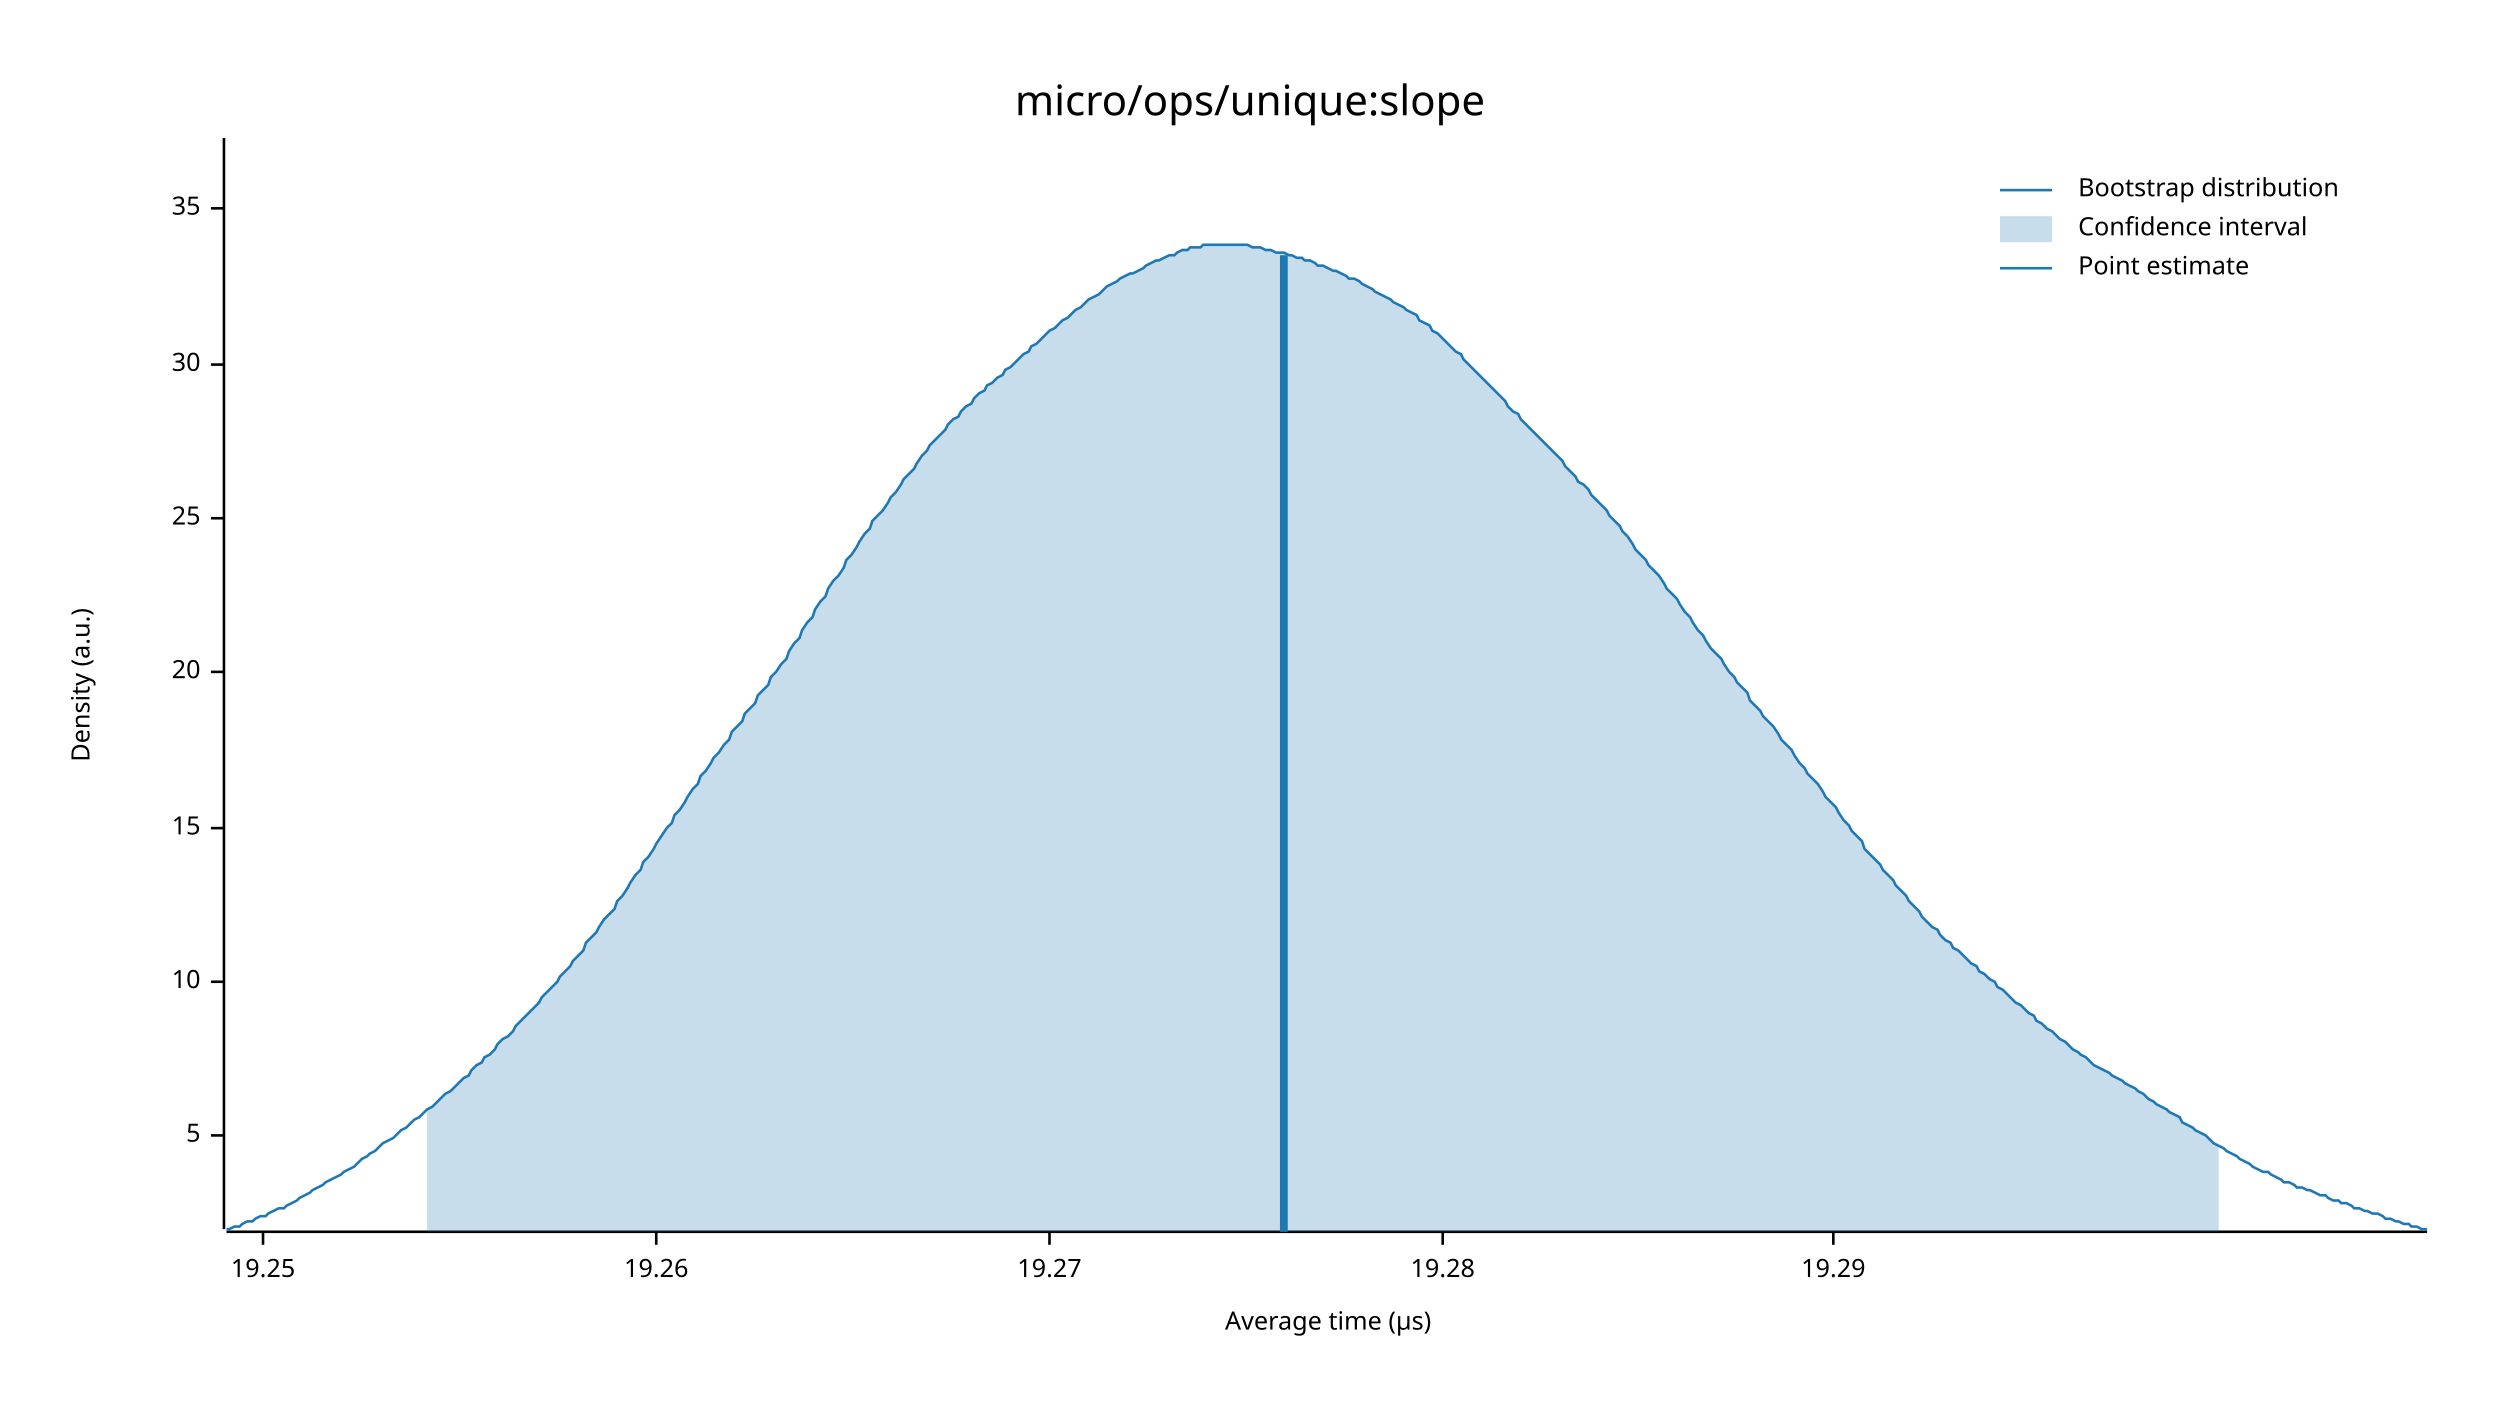
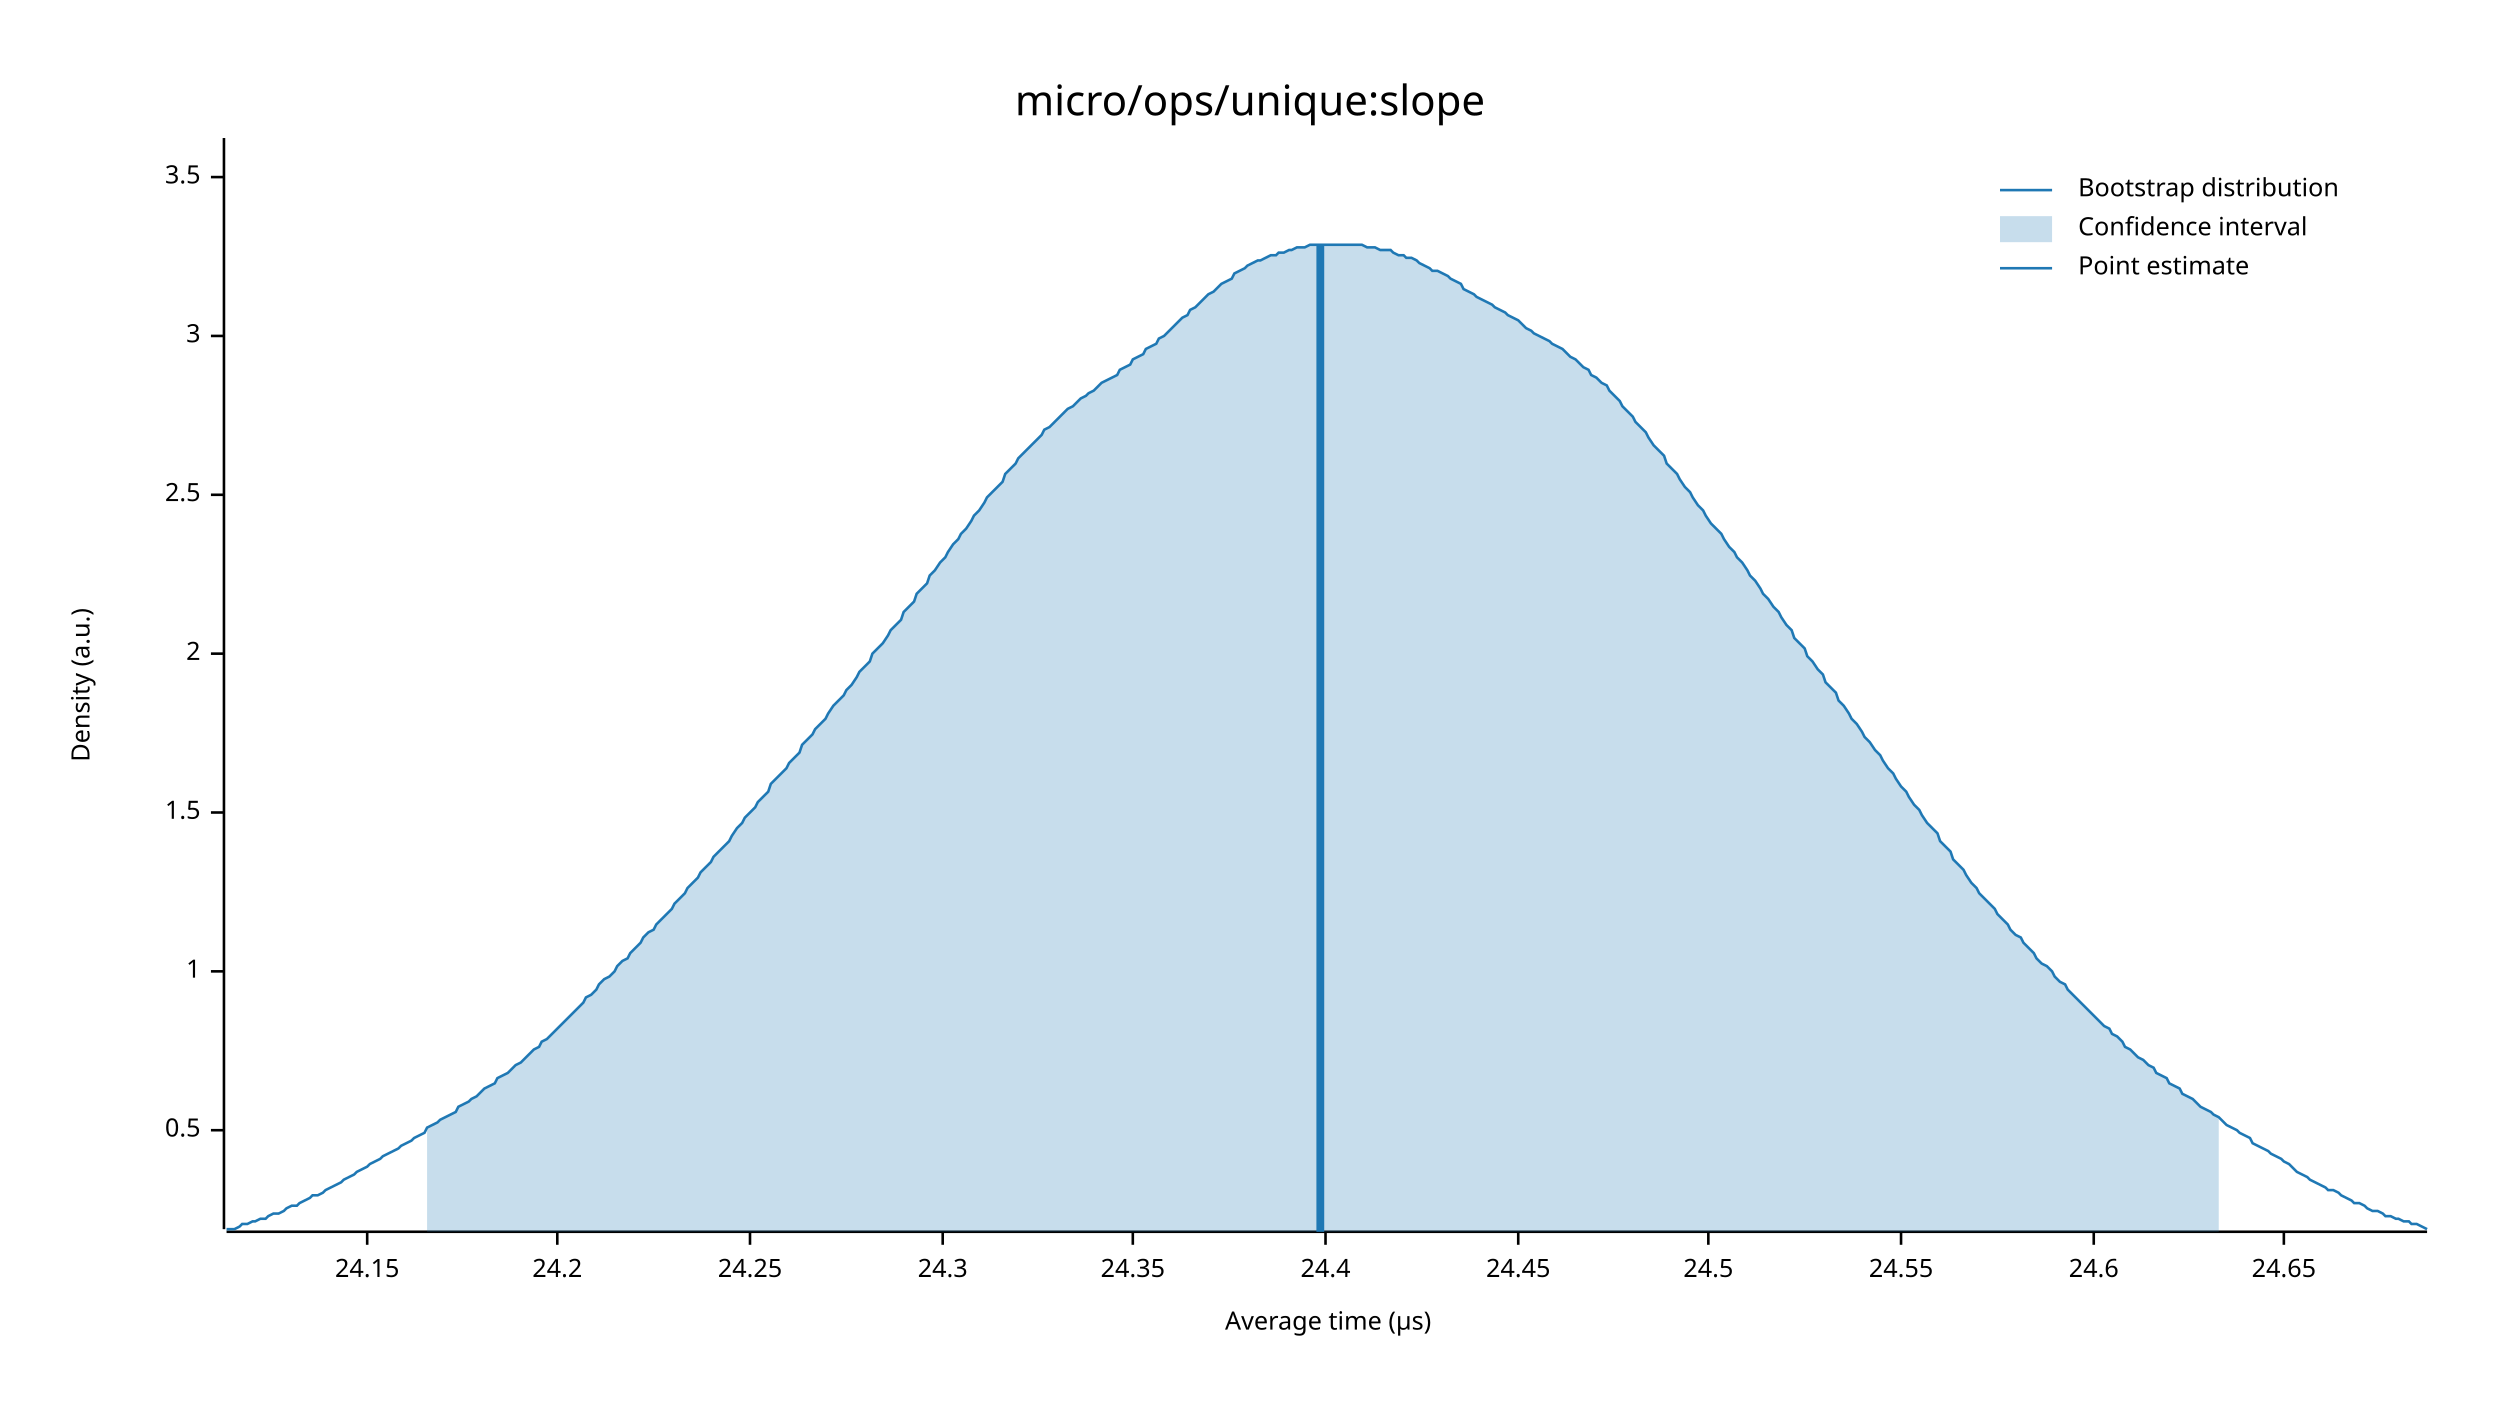
<svg xmlns="http://www.w3.org/2000/svg" width="960" height="540" viewBox="0 0 960 540">
  <text x="480" y="32" dy="0.76em" text-anchor="middle" font-family="sans-serif" font-size="16.129" opacity="1" fill="#000000">
micro/ops/unique:slope
</text>
  <text x="27" y="263" dy="0.76em" text-anchor="middle" font-family="sans-serif" font-size="9.677" opacity="1" fill="#000000" transform="rotate(270, 27, 263)">
Density (a.u.)
</text>
  <text x="510" y="513" dy="-0.5ex" text-anchor="middle" font-family="sans-serif" font-size="9.677" opacity="1" fill="#000000">
Average time (µs)
</text>
  <polyline fill="none" opacity="1" stroke="#000000" stroke-width="1" points="86,53 86,472 " />
-   <text x="77" y="436" dy="0.5ex" text-anchor="end" font-family="sans-serif" font-size="9.677" opacity="1" fill="#000000">
- 5
+   <text x="77" y="434" dy="0.5ex" text-anchor="end" font-family="sans-serif" font-size="9.677" opacity="1" fill="#000000">
+ 0.5
</text>
-   <polyline fill="none" opacity="1" stroke="#000000" stroke-width="1" points="81,436 86,436 " />
-   <text x="77" y="377" dy="0.5ex" text-anchor="end" font-family="sans-serif" font-size="9.677" opacity="1" fill="#000000">
- 10
+   <polyline fill="none" opacity="1" stroke="#000000" stroke-width="1" points="81,434 86,434 " />
+   <text x="77" y="373" dy="0.5ex" text-anchor="end" font-family="sans-serif" font-size="9.677" opacity="1" fill="#000000">
+ 1
</text>
-   <polyline fill="none" opacity="1" stroke="#000000" stroke-width="1" points="81,377 86,377 " />
-   <text x="77" y="318" dy="0.5ex" text-anchor="end" font-family="sans-serif" font-size="9.677" opacity="1" fill="#000000">
- 15
+   <polyline fill="none" opacity="1" stroke="#000000" stroke-width="1" points="81,373 86,373 " />
+   <text x="77" y="312" dy="0.5ex" text-anchor="end" font-family="sans-serif" font-size="9.677" opacity="1" fill="#000000">
+ 1.5
</text>
-   <polyline fill="none" opacity="1" stroke="#000000" stroke-width="1" points="81,318 86,318 " />
-   <text x="77" y="258" dy="0.5ex" text-anchor="end" font-family="sans-serif" font-size="9.677" opacity="1" fill="#000000">
- 20
+   <polyline fill="none" opacity="1" stroke="#000000" stroke-width="1" points="81,312 86,312 " />
+   <text x="77" y="251" dy="0.5ex" text-anchor="end" font-family="sans-serif" font-size="9.677" opacity="1" fill="#000000">
+ 2
</text>
-   <polyline fill="none" opacity="1" stroke="#000000" stroke-width="1" points="81,258 86,258 " />
-   <text x="77" y="199" dy="0.5ex" text-anchor="end" font-family="sans-serif" font-size="9.677" opacity="1" fill="#000000">
- 25
+   <polyline fill="none" opacity="1" stroke="#000000" stroke-width="1" points="81,251 86,251 " />
+   <text x="77" y="190" dy="0.5ex" text-anchor="end" font-family="sans-serif" font-size="9.677" opacity="1" fill="#000000">
+ 2.5
</text>
-   <polyline fill="none" opacity="1" stroke="#000000" stroke-width="1" points="81,199 86,199 " />
-   <text x="77" y="140" dy="0.5ex" text-anchor="end" font-family="sans-serif" font-size="9.677" opacity="1" fill="#000000">
- 30
+   <polyline fill="none" opacity="1" stroke="#000000" stroke-width="1" points="81,190 86,190 " />
+   <text x="77" y="129" dy="0.5ex" text-anchor="end" font-family="sans-serif" font-size="9.677" opacity="1" fill="#000000">
+ 3
</text>
-   <polyline fill="none" opacity="1" stroke="#000000" stroke-width="1" points="81,140 86,140 " />
-   <text x="77" y="80" dy="0.5ex" text-anchor="end" font-family="sans-serif" font-size="9.677" opacity="1" fill="#000000">
- 35
+   <polyline fill="none" opacity="1" stroke="#000000" stroke-width="1" points="81,129 86,129 " />
+   <text x="77" y="68" dy="0.5ex" text-anchor="end" font-family="sans-serif" font-size="9.677" opacity="1" fill="#000000">
+ 3.5
</text>
-   <polyline fill="none" opacity="1" stroke="#000000" stroke-width="1" points="81,80 86,80 " />
+   <polyline fill="none" opacity="1" stroke="#000000" stroke-width="1" points="81,68 86,68 " />
  <polyline fill="none" opacity="1" stroke="#000000" stroke-width="1" points="87,473 932,473 " />
-   <text x="101" y="483" dy="0.76em" text-anchor="middle" font-family="sans-serif" font-size="9.677" opacity="1" fill="#000000">
- 19.25
+   <text x="141" y="483" dy="0.76em" text-anchor="middle" font-family="sans-serif" font-size="9.677" opacity="1" fill="#000000">
+ 24.15
</text>
-   <polyline fill="none" opacity="1" stroke="#000000" stroke-width="1" points="101,473 101,478 " />
-   <text x="252" y="483" dy="0.76em" text-anchor="middle" font-family="sans-serif" font-size="9.677" opacity="1" fill="#000000">
- 19.26
+   <polyline fill="none" opacity="1" stroke="#000000" stroke-width="1" points="141,473 141,478 " />
+   <text x="214" y="483" dy="0.76em" text-anchor="middle" font-family="sans-serif" font-size="9.677" opacity="1" fill="#000000">
+ 24.2
</text>
-   <polyline fill="none" opacity="1" stroke="#000000" stroke-width="1" points="252,473 252,478 " />
-   <text x="403" y="483" dy="0.76em" text-anchor="middle" font-family="sans-serif" font-size="9.677" opacity="1" fill="#000000">
- 19.27
+   <polyline fill="none" opacity="1" stroke="#000000" stroke-width="1" points="214,473 214,478 " />
+   <text x="288" y="483" dy="0.76em" text-anchor="middle" font-family="sans-serif" font-size="9.677" opacity="1" fill="#000000">
+ 24.25
</text>
-   <polyline fill="none" opacity="1" stroke="#000000" stroke-width="1" points="403,473 403,478 " />
-   <text x="554" y="483" dy="0.76em" text-anchor="middle" font-family="sans-serif" font-size="9.677" opacity="1" fill="#000000">
- 19.28
+   <polyline fill="none" opacity="1" stroke="#000000" stroke-width="1" points="288,473 288,478 " />
+   <text x="362" y="483" dy="0.76em" text-anchor="middle" font-family="sans-serif" font-size="9.677" opacity="1" fill="#000000">
+ 24.3
</text>
-   <polyline fill="none" opacity="1" stroke="#000000" stroke-width="1" points="554,473 554,478 " />
-   <text x="704" y="483" dy="0.76em" text-anchor="middle" font-family="sans-serif" font-size="9.677" opacity="1" fill="#000000">
- 19.29
+   <polyline fill="none" opacity="1" stroke="#000000" stroke-width="1" points="362,473 362,478 " />
+   <text x="435" y="483" dy="0.76em" text-anchor="middle" font-family="sans-serif" font-size="9.677" opacity="1" fill="#000000">
+ 24.35
</text>
-   <polyline fill="none" opacity="1" stroke="#000000" stroke-width="1" points="704,473 704,478 " />
-   <polyline fill="none" opacity="1" stroke="#1F78B4" stroke-width="1" points="87,472 88,472 90,471 92,471 93,470 95,469 97,469 98,468 100,467 102,467 103,466 105,465 107,464 109,464 110,463 112,462 114,461 115,460 117,459 119,458 120,457 122,456 124,455 125,454 127,453 129,452 131,451 132,450 134,449 136,448 137,447 139,445 141,444 142,443 144,442 146,440 147,439 149,438 151,437 153,435 154,434 156,433 158,431 159,430 161,429 163,427 164,426 166,425 168,423 169,422 171,420 173,419 175,417 176,416 178,414 180,413 181,411 183,409 185,408 186,406 188,405 190,403 191,401 193,399 195,398 197,396 198,394 200,392 202,390 203,389 205,387 207,385 208,383 210,381 212,379 214,377 215,375 217,373 219,371 220,369 222,367 224,365 225,362 227,360 229,358 230,356 232,353 234,351 236,349 237,346 239,344 241,341 242,339 244,336 246,334 247,331 249,329 251,326 252,324 254,321 256,318 258,316 259,313 261,311 263,308 264,306 266,303 268,301 269,298 271,296 273,293 274,291 276,289 278,286 280,284 281,281 283,279 285,277 286,274 288,272 290,270 291,267 293,265 295,263 296,260 298,258 300,255 302,253 303,250 305,247 307,245 308,242 310,239 312,237 313,234 315,231 317,229 318,226 320,223 322,221 324,218 325,215 327,213 329,210 330,208 332,205 334,203 335,200 337,198 339,196 341,193 342,191 344,189 346,186 347,184 349,182 351,180 352,178 354,175 356,173 357,171 359,169 361,167 363,165 364,163 366,161 368,160 369,158 371,156 373,155 374,153 376,151 378,150 379,148 381,147 383,145 385,144 386,142 388,141 390,139 391,138 393,136 395,135 396,133 398,132 400,130 401,129 403,127 405,126 407,124 408,123 410,122 412,120 413,119 415,118 417,116 418,115 420,114 422,113 423,112 425,110 427,109 429,108 430,107 432,106 434,105 435,105 437,104 439,103 440,102 442,101 444,100 445,100 447,99 449,98 451,98 452,97 454,96 456,96 457,95 459,95 461,95 462,94 464,94 466,94 468,94 469,94 471,94 473,94 474,94 476,94 478,94 479,94 481,95 483,95 484,95 486,96 488,96 490,97 491,97 493,97 495,98 496,98 498,99 500,99 501,100 503,100 505,101 506,102 508,102 510,103 512,104 513,104 515,105 517,106 518,107 520,107 522,108 523,109 525,110 527,111 528,112 530,113 532,114 534,115 535,116 537,117 539,118 540,119 542,120 544,121 545,123 547,124 549,125 550,127 552,128 554,130 556,132 557,133 559,135 561,136 562,138 564,140 566,142 567,143 569,145 571,147 573,149 574,150 576,152 578,154 579,156 581,158 583,159 584,161 586,163 588,165 589,166 591,168 593,170 595,172 596,173 598,175 600,177 601,179 603,181 605,183 606,185 608,186 610,188 611,190 613,192 615,194 617,196 618,198 620,200 622,202 623,204 625,206 627,209 628,211 630,213 632,215 633,217 635,219 637,221 639,224 640,226 642,228 644,230 645,232 647,235 649,237 650,239 652,242 654,244 655,246 657,249 659,251 661,253 662,255 664,258 666,260 667,262 669,264 671,266 672,269 674,271 676,273 677,275 679,277 681,279 683,282 684,284 686,286 688,288 689,290 691,293 693,295 694,297 696,299 698,301 700,304 701,306 703,308 705,310 706,312 708,315 710,317 711,319 713,321 715,323 716,326 718,328 720,330 722,332 723,334 725,336 727,338 728,340 730,342 732,344 733,346 735,348 737,350 738,352 740,354 742,356 744,357 745,359 747,361 749,362 750,364 752,365 754,367 755,368 757,370 759,371 760,373 762,374 764,376 766,377 767,379 769,380 771,382 772,383 774,385 776,386 777,387 779,389 781,390 782,392 784,393 786,395 788,396 789,397 791,399 793,400 794,401 796,403 798,404 799,405 801,406 803,408 804,409 806,410 808,411 810,412 811,413 813,414 815,415 816,416 818,417 820,418 821,419 823,420 825,422 827,423 828,424 830,425 832,426 833,427 835,428 837,429 838,431 840,432 842,433 843,434 845,435 847,436 849,438 850,439 852,440 854,441 855,442 857,443 859,444 860,445 862,446 864,447 865,448 867,449 869,450 871,450 872,451 874,452 876,453 877,454 879,454 881,455 882,456 884,456 886,457 887,457 889,458 891,459 893,459 894,460 896,461 898,461 899,462 901,462 903,463 904,464 906,464 908,465 909,465 911,466 913,466 915,467 916,468 918,468 920,469 921,469 923,470 925,470 926,471 928,471 930,472 932,472 " />
-   <polygon opacity="0.25" fill="#1F78B4" points="164,426 166,425 168,423 169,422 171,420 173,419 175,417 176,416 178,414 180,413 181,411 183,409 185,408 186,406 188,405 190,403 191,401 193,399 195,398 197,396 198,394 200,392 202,390 203,389 205,387 207,385 208,383 210,381 212,379 214,377 215,375 217,373 219,371 220,369 222,367 224,365 225,362 227,360 229,358 230,356 232,353 234,351 236,349 237,346 239,344 241,341 242,339 244,336 246,334 247,331 249,329 251,326 252,324 254,321 256,318 258,316 259,313 261,311 263,308 264,306 266,303 268,301 269,298 271,296 273,293 274,291 276,289 278,286 280,284 281,281 283,279 285,277 286,274 288,272 290,270 291,267 293,265 295,263 296,260 298,258 300,255 302,253 303,250 305,247 307,245 308,242 310,239 312,237 313,234 315,231 317,229 318,226 320,223 322,221 324,218 325,215 327,213 329,210 330,208 332,205 334,203 335,200 337,198 339,196 341,193 342,191 344,189 346,186 347,184 349,182 351,180 352,178 354,175 356,173 357,171 359,169 361,167 363,165 364,163 366,161 368,160 369,158 371,156 373,155 374,153 376,151 378,150 379,148 381,147 383,145 385,144 386,142 388,141 390,139 391,138 393,136 395,135 396,133 398,132 400,130 401,129 403,127 405,126 407,124 408,123 410,122 412,120 413,119 415,118 417,116 418,115 420,114 422,113 423,112 425,110 427,109 429,108 430,107 432,106 434,105 435,105 437,104 439,103 440,102 442,101 444,100 445,100 447,99 449,98 451,98 452,97 454,96 456,96 457,95 459,95 461,95 462,94 464,94 466,94 468,94 469,94 471,94 473,94 474,94 476,94 478,94 479,94 481,95 483,95 484,95 486,96 488,96 490,97 491,97 493,97 495,98 496,98 498,99 500,99 501,100 503,100 505,101 506,102 508,102 510,103 512,104 513,104 515,105 517,106 518,107 520,107 522,108 523,109 525,110 527,111 528,112 530,113 532,114 534,115 535,116 537,117 539,118 540,119 542,120 544,121 545,123 547,124 549,125 550,127 552,128 554,130 556,132 557,133 559,135 561,136 562,138 564,140 566,142 567,143 569,145 571,147 573,149 574,150 576,152 578,154 579,156 581,158 583,159 584,161 586,163 588,165 589,166 591,168 593,170 595,172 596,173 598,175 600,177 601,179 603,181 605,183 606,185 608,186 610,188 611,190 613,192 615,194 617,196 618,198 620,200 622,202 623,204 625,206 627,209 628,211 630,213 632,215 633,217 635,219 637,221 639,224 640,226 642,228 644,230 645,232 647,235 649,237 650,239 652,242 654,244 655,246 657,249 659,251 661,253 662,255 664,258 666,260 667,262 669,264 671,266 672,269 674,271 676,273 677,275 679,277 681,279 683,282 684,284 686,286 688,288 689,290 691,293 693,295 694,297 696,299 698,301 700,304 701,306 703,308 705,310 706,312 708,315 710,317 711,319 713,321 715,323 716,326 718,328 720,330 722,332 723,334 725,336 727,338 728,340 730,342 732,344 733,346 735,348 737,350 738,352 740,354 742,356 744,357 745,359 747,361 749,362 750,364 752,365 754,367 755,368 757,370 759,371 760,373 762,374 764,376 766,377 767,379 769,380 771,382 772,383 774,385 776,386 777,387 779,389 781,390 782,392 784,393 786,395 788,396 789,397 791,399 793,400 794,401 796,403 798,404 799,405 801,406 803,408 804,409 806,410 808,411 810,412 811,413 813,414 815,415 816,416 818,417 820,418 821,419 823,420 825,422 827,423 828,424 830,425 832,426 833,427 835,428 837,429 838,431 840,432 842,433 843,434 845,435 847,436 849,438 850,439 852,440 852,473 164,473 " />
-   <polyline fill="none" opacity="1" stroke="#1F78B4" stroke-width="3" points="493,473 493,98 " />
+   <polyline fill="none" opacity="1" stroke="#000000" stroke-width="1" points="435,473 435,478 " />
+   <text x="509" y="483" dy="0.76em" text-anchor="middle" font-family="sans-serif" font-size="9.677" opacity="1" fill="#000000">
+ 24.4
+ </text>
+   <polyline fill="none" opacity="1" stroke="#000000" stroke-width="1" points="509,473 509,478 " />
+   <text x="583" y="483" dy="0.76em" text-anchor="middle" font-family="sans-serif" font-size="9.677" opacity="1" fill="#000000">
+ 24.45
+ </text>
+   <polyline fill="none" opacity="1" stroke="#000000" stroke-width="1" points="583,473 583,478 " />
+   <text x="656" y="483" dy="0.76em" text-anchor="middle" font-family="sans-serif" font-size="9.677" opacity="1" fill="#000000">
+ 24.5
+ </text>
+   <polyline fill="none" opacity="1" stroke="#000000" stroke-width="1" points="656,473 656,478 " />
+   <text x="730" y="483" dy="0.76em" text-anchor="middle" font-family="sans-serif" font-size="9.677" opacity="1" fill="#000000">
+ 24.55
+ </text>
+   <polyline fill="none" opacity="1" stroke="#000000" stroke-width="1" points="730,473 730,478 " />
+   <text x="804" y="483" dy="0.76em" text-anchor="middle" font-family="sans-serif" font-size="9.677" opacity="1" fill="#000000">
+ 24.6
+ </text>
+   <polyline fill="none" opacity="1" stroke="#000000" stroke-width="1" points="804,473 804,478 " />
+   <text x="877" y="483" dy="0.76em" text-anchor="middle" font-family="sans-serif" font-size="9.677" opacity="1" fill="#000000">
+ 24.65
+ </text>
+   <polyline fill="none" opacity="1" stroke="#000000" stroke-width="1" points="877,473 877,478 " />
+   <polyline fill="none" opacity="1" stroke="#1F78B4" stroke-width="1" points="87,472 88,472 90,472 92,471 93,470 95,470 97,469 98,469 100,468 102,468 103,467 105,466 107,466 109,465 110,464 112,463 114,463 115,462 117,461 119,460 120,459 122,459 124,458 125,457 127,456 129,455 131,454 132,453 134,452 136,451 137,450 139,449 141,448 142,447 144,446 146,445 147,444 149,443 151,442 153,441 154,440 156,439 158,438 159,437 161,436 163,435 164,433 166,432 168,431 169,430 171,429 173,428 175,427 176,425 178,424 180,423 181,422 183,421 185,419 186,418 188,417 190,416 191,414 193,413 195,412 197,410 198,409 200,408 202,406 203,405 205,403 207,402 208,400 210,399 212,397 214,395 215,394 217,392 219,390 220,389 222,387 224,385 225,383 227,382 229,380 230,378 232,376 234,375 236,373 237,371 239,369 241,368 242,366 244,364 246,362 247,360 249,358 251,357 252,355 254,353 256,351 258,349 259,347 261,345 263,343 264,341 266,339 268,337 269,335 271,333 273,331 274,329 276,327 278,325 280,323 281,321 283,318 285,316 286,314 288,312 290,310 291,308 293,306 295,304 296,301 298,299 300,297 302,295 303,293 305,291 307,289 308,286 310,284 312,282 313,280 315,278 317,276 318,274 320,271 322,269 324,267 325,265 327,263 329,260 330,258 332,256 334,254 335,251 337,249 339,247 341,244 342,242 344,240 346,238 347,235 349,233 351,231 352,228 354,226 356,224 357,221 359,219 361,216 363,214 364,212 366,209 368,207 369,205 371,203 373,200 374,198 376,196 378,193 379,191 381,189 383,187 385,185 386,182 388,180 390,178 391,176 393,174 395,172 396,171 398,169 400,167 401,165 403,164 405,162 407,160 408,159 410,157 412,156 413,155 415,153 417,152 418,151 420,150 422,148 423,147 425,146 427,145 429,144 430,142 432,141 434,140 435,138 437,137 439,136 440,134 442,133 444,132 445,130 447,129 449,127 451,125 452,124 454,122 456,121 457,119 459,118 461,116 462,115 464,113 466,112 468,110 469,109 471,108 473,107 474,105 476,104 478,103 479,102 481,101 483,100 484,100 486,99 488,98 490,98 491,97 493,97 495,96 496,96 498,95 500,95 501,95 503,94 505,94 506,94 508,94 510,94 512,94 513,94 515,94 517,94 518,94 520,94 522,94 523,94 525,95 527,95 528,95 530,96 532,96 534,96 535,97 537,98 539,98 540,99 542,99 544,100 545,101 547,102 549,103 550,104 552,104 554,105 556,106 557,107 559,108 561,109 562,111 564,112 566,113 567,114 569,115 571,116 573,117 574,118 576,119 578,120 579,121 581,122 583,123 584,124 586,126 588,127 589,128 591,129 593,130 595,131 596,132 598,133 600,134 601,135 603,137 605,138 606,139 608,141 610,142 611,144 613,145 615,147 617,148 618,150 620,152 622,154 623,156 625,158 627,160 628,162 630,164 632,166 633,168 635,171 637,173 639,175 640,178 642,180 644,182 645,184 647,187 649,189 650,191 652,194 654,196 655,198 657,201 659,203 661,205 662,207 664,210 666,212 667,214 669,216 671,219 672,221 674,223 676,226 677,228 679,230 681,233 683,235 684,237 686,240 688,242 689,245 691,247 693,249 694,252 696,254 698,257 700,259 701,262 703,264 705,266 706,269 708,271 710,274 711,276 713,278 715,281 716,283 718,285 720,288 722,290 723,292 725,295 727,297 728,299 730,302 732,304 733,306 735,309 737,311 738,313 740,316 742,318 744,320 745,323 747,325 749,327 750,330 752,332 754,334 755,336 757,339 759,341 760,343 762,345 764,347 766,349 767,351 769,353 771,355 772,357 774,359 776,360 777,362 779,364 781,366 782,368 784,370 786,371 788,373 789,375 791,377 793,378 794,380 796,382 798,384 799,385 801,387 803,389 804,390 806,392 808,394 810,395 811,397 813,398 815,400 816,402 818,403 820,405 821,406 823,407 825,409 827,410 828,412 830,413 832,414 833,416 835,417 837,418 838,420 840,421 842,422 843,423 845,425 847,426 849,427 850,428 852,429 854,431 855,432 857,433 859,434 860,435 862,436 864,437 865,439 867,440 869,441 871,442 872,443 874,444 876,445 877,446 879,447 881,449 882,450 884,451 886,452 887,453 889,454 891,455 893,456 894,457 896,457 898,458 899,459 901,460 903,461 904,462 906,462 908,463 909,464 911,465 913,465 915,466 916,467 918,467 920,468 921,468 923,469 925,469 926,470 928,470 930,471 932,472 " />
+   <polygon opacity="0.25" fill="#1F78B4" points="164,433 166,432 168,431 169,430 171,429 173,428 175,427 176,425 178,424 180,423 181,422 183,421 185,419 186,418 188,417 190,416 191,414 193,413 195,412 197,410 198,409 200,408 202,406 203,405 205,403 207,402 208,400 210,399 212,397 214,395 215,394 217,392 219,390 220,389 222,387 224,385 225,383 227,382 229,380 230,378 232,376 234,375 236,373 237,371 239,369 241,368 242,366 244,364 246,362 247,360 249,358 251,357 252,355 254,353 256,351 258,349 259,347 261,345 263,343 264,341 266,339 268,337 269,335 271,333 273,331 274,329 276,327 278,325 280,323 281,321 283,318 285,316 286,314 288,312 290,310 291,308 293,306 295,304 296,301 298,299 300,297 302,295 303,293 305,291 307,289 308,286 310,284 312,282 313,280 315,278 317,276 318,274 320,271 322,269 324,267 325,265 327,263 329,260 330,258 332,256 334,254 335,251 337,249 339,247 341,244 342,242 344,240 346,238 347,235 349,233 351,231 352,228 354,226 356,224 357,221 359,219 361,216 363,214 364,212 366,209 368,207 369,205 371,203 373,200 374,198 376,196 378,193 379,191 381,189 383,187 385,185 386,182 388,180 390,178 391,176 393,174 395,172 396,171 398,169 400,167 401,165 403,164 405,162 407,160 408,159 410,157 412,156 413,155 415,153 417,152 418,151 420,150 422,148 423,147 425,146 427,145 429,144 430,142 432,141 434,140 435,138 437,137 439,136 440,134 442,133 444,132 445,130 447,129 449,127 451,125 452,124 454,122 456,121 457,119 459,118 461,116 462,115 464,113 466,112 468,110 469,109 471,108 473,107 474,105 476,104 478,103 479,102 481,101 483,100 484,100 486,99 488,98 490,98 491,97 493,97 495,96 496,96 498,95 500,95 501,95 503,94 505,94 506,94 508,94 510,94 512,94 513,94 515,94 517,94 518,94 520,94 522,94 523,94 525,95 527,95 528,95 530,96 532,96 534,96 535,97 537,98 539,98 540,99 542,99 544,100 545,101 547,102 549,103 550,104 552,104 554,105 556,106 557,107 559,108 561,109 562,111 564,112 566,113 567,114 569,115 571,116 573,117 574,118 576,119 578,120 579,121 581,122 583,123 584,124 586,126 588,127 589,128 591,129 593,130 595,131 596,132 598,133 600,134 601,135 603,137 605,138 606,139 608,141 610,142 611,144 613,145 615,147 617,148 618,150 620,152 622,154 623,156 625,158 627,160 628,162 630,164 632,166 633,168 635,171 637,173 639,175 640,178 642,180 644,182 645,184 647,187 649,189 650,191 652,194 654,196 655,198 657,201 659,203 661,205 662,207 664,210 666,212 667,214 669,216 671,219 672,221 674,223 676,226 677,228 679,230 681,233 683,235 684,237 686,240 688,242 689,245 691,247 693,249 694,252 696,254 698,257 700,259 701,262 703,264 705,266 706,269 708,271 710,274 711,276 713,278 715,281 716,283 718,285 720,288 722,290 723,292 725,295 727,297 728,299 730,302 732,304 733,306 735,309 737,311 738,313 740,316 742,318 744,320 745,323 747,325 749,327 750,330 752,332 754,334 755,336 757,339 759,341 760,343 762,345 764,347 766,349 767,351 769,353 771,355 772,357 774,359 776,360 777,362 779,364 781,366 782,368 784,370 786,371 788,373 789,375 791,377 793,378 794,380 796,382 798,384 799,385 801,387 803,389 804,390 806,392 808,394 810,395 811,397 813,398 815,400 816,402 818,403 820,405 821,406 823,407 825,409 827,410 828,412 830,413 832,414 833,416 835,417 837,418 838,420 840,421 842,422 843,423 845,425 847,426 849,427 850,428 852,429 852,473 164,473 " />
+   <polyline fill="none" opacity="1" stroke="#1F78B4" stroke-width="3" points="507,473 507,94 " />
  <text x="798" y="68" dy="0.76em" text-anchor="start" font-family="sans-serif" font-size="9.677" opacity="1" fill="#000000">
Bootstrap distribution
</text>
  <text x="798" y="83" dy="0.76em" text-anchor="start" font-family="sans-serif" font-size="9.677" opacity="1" fill="#000000">
Confidence interval
</text>
  <text x="798" y="98" dy="0.76em" text-anchor="start" font-family="sans-serif" font-size="9.677" opacity="1" fill="#000000">
Point estimate
</text>
  <polyline fill="none" opacity="1" stroke="#1F78B4" stroke-width="1" points="768,73 788,73 " />
  <rect x="768" y="83" width="20" height="10" opacity="0.25" fill="#1F78B4" stroke="none" />
  <polyline fill="none" opacity="1" stroke="#1F78B4" stroke-width="1" points="768,103 788,103 " />
</svg>
